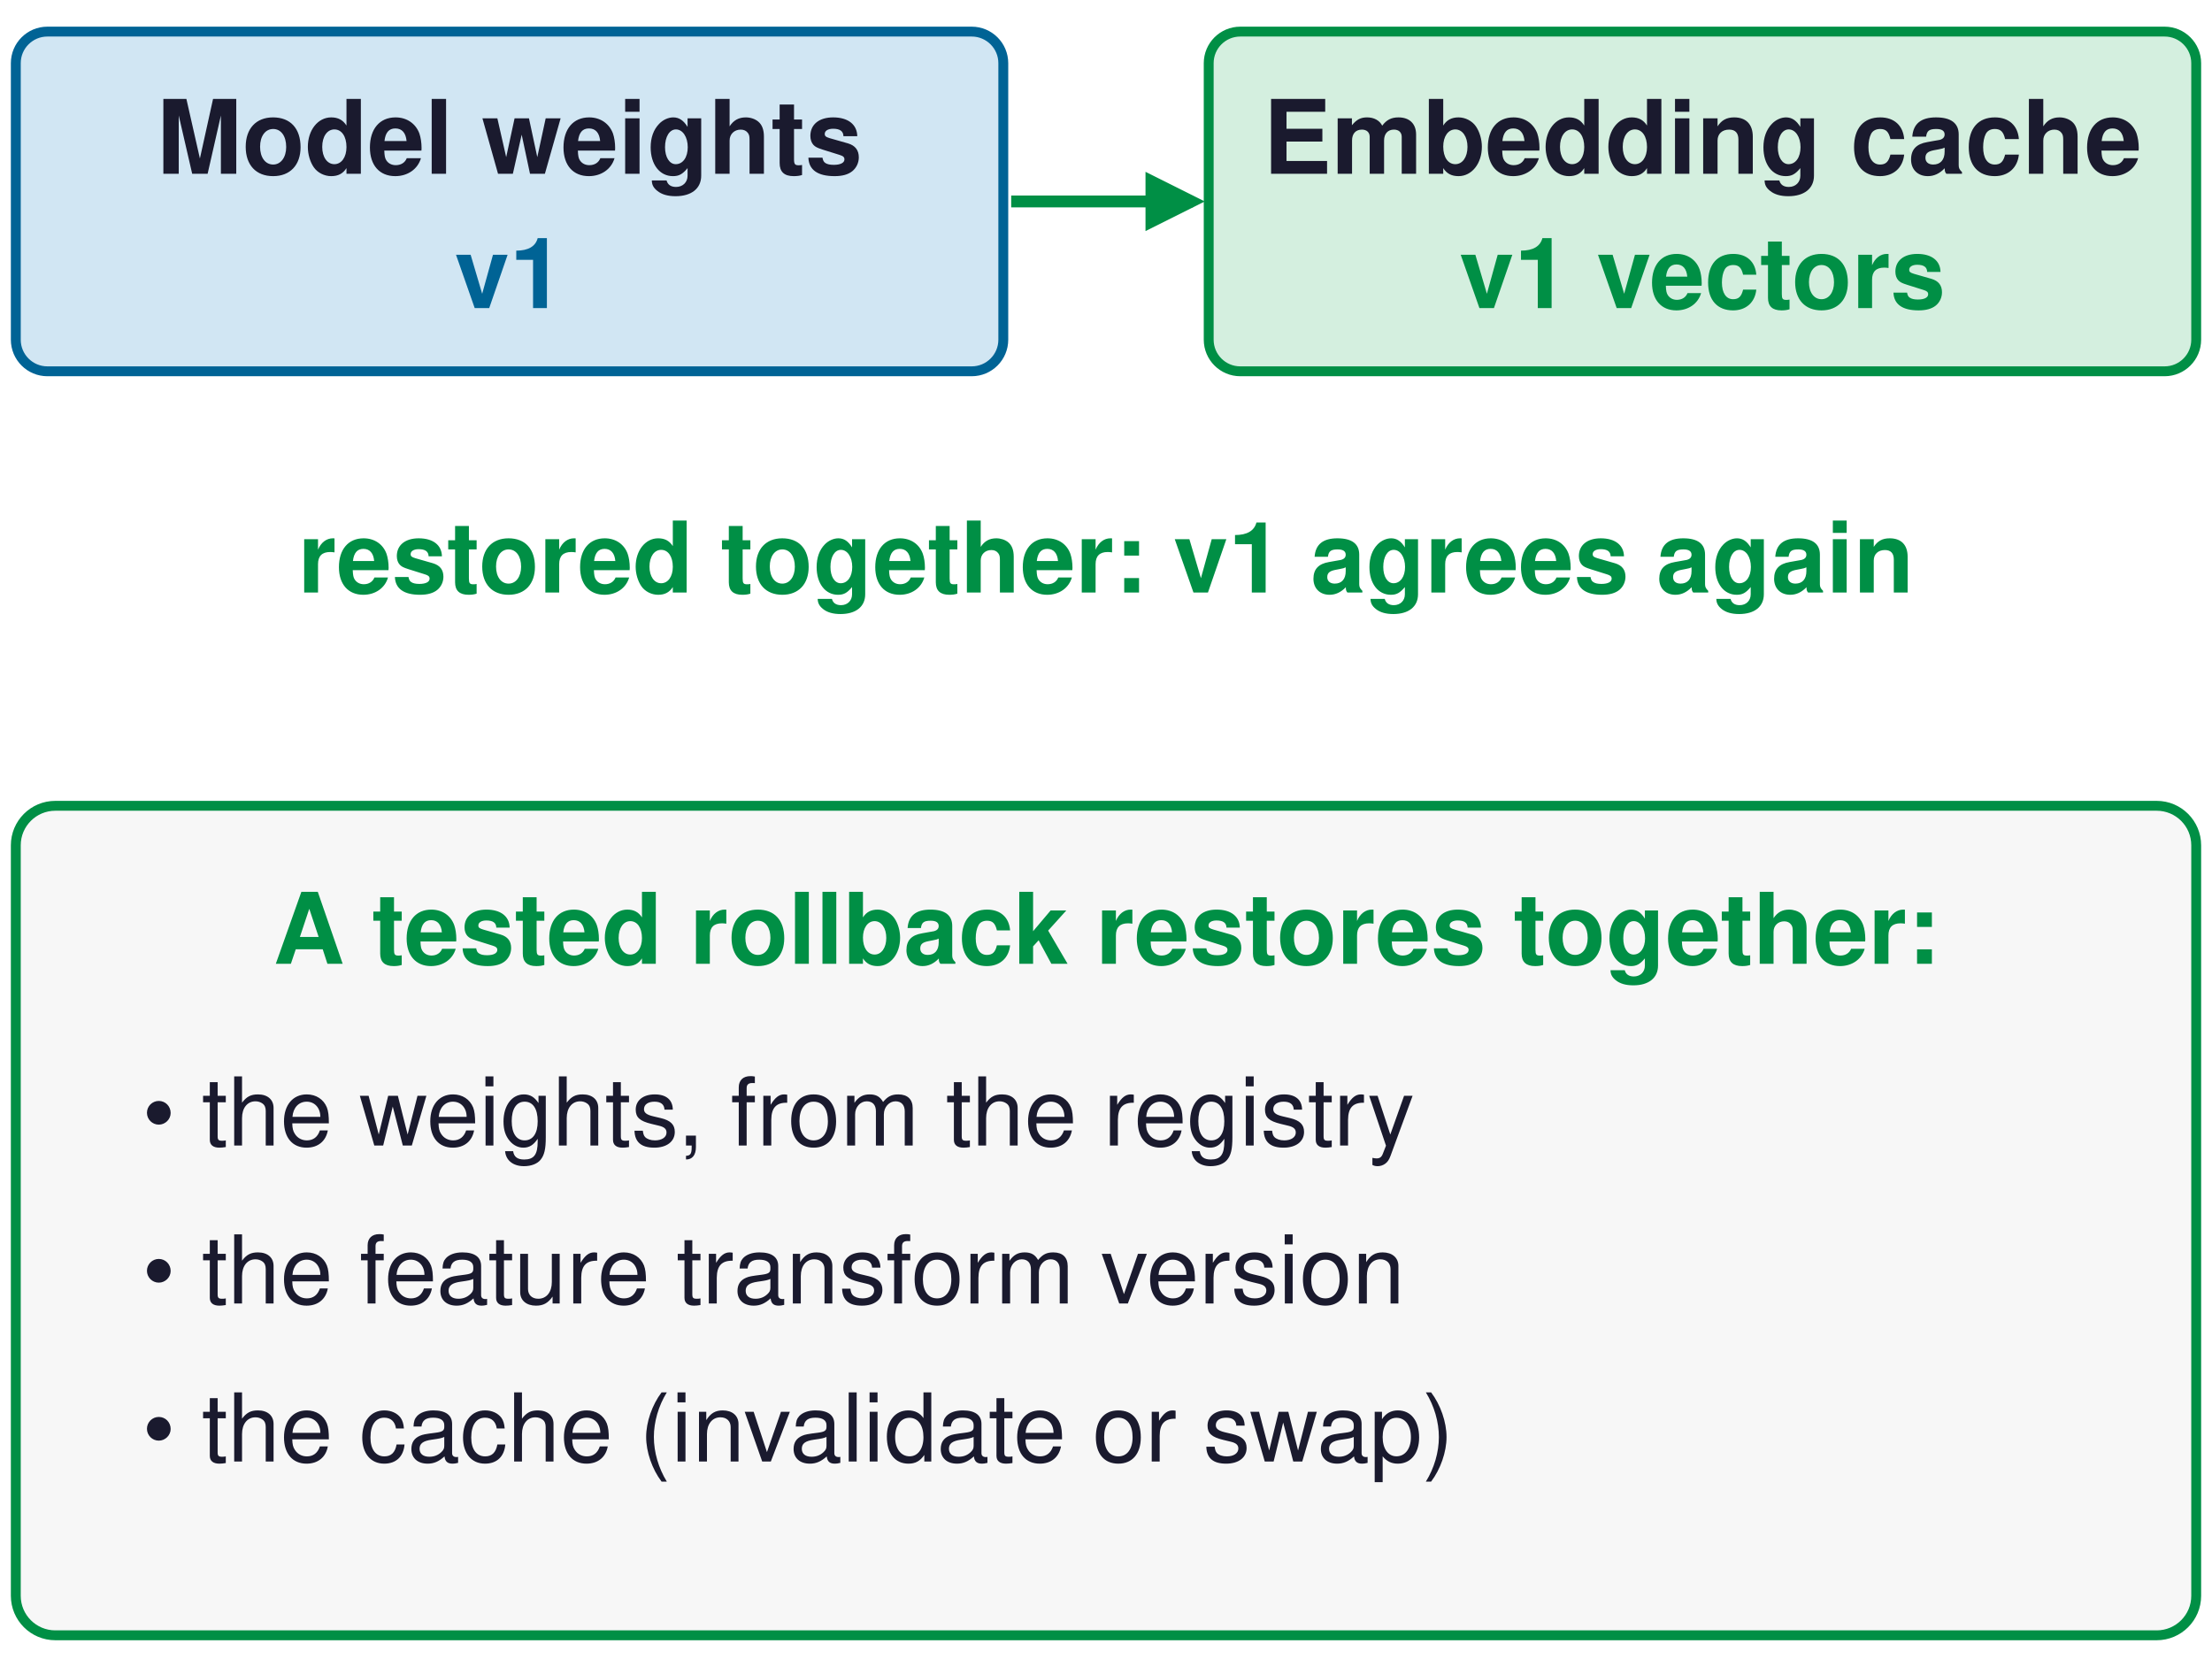
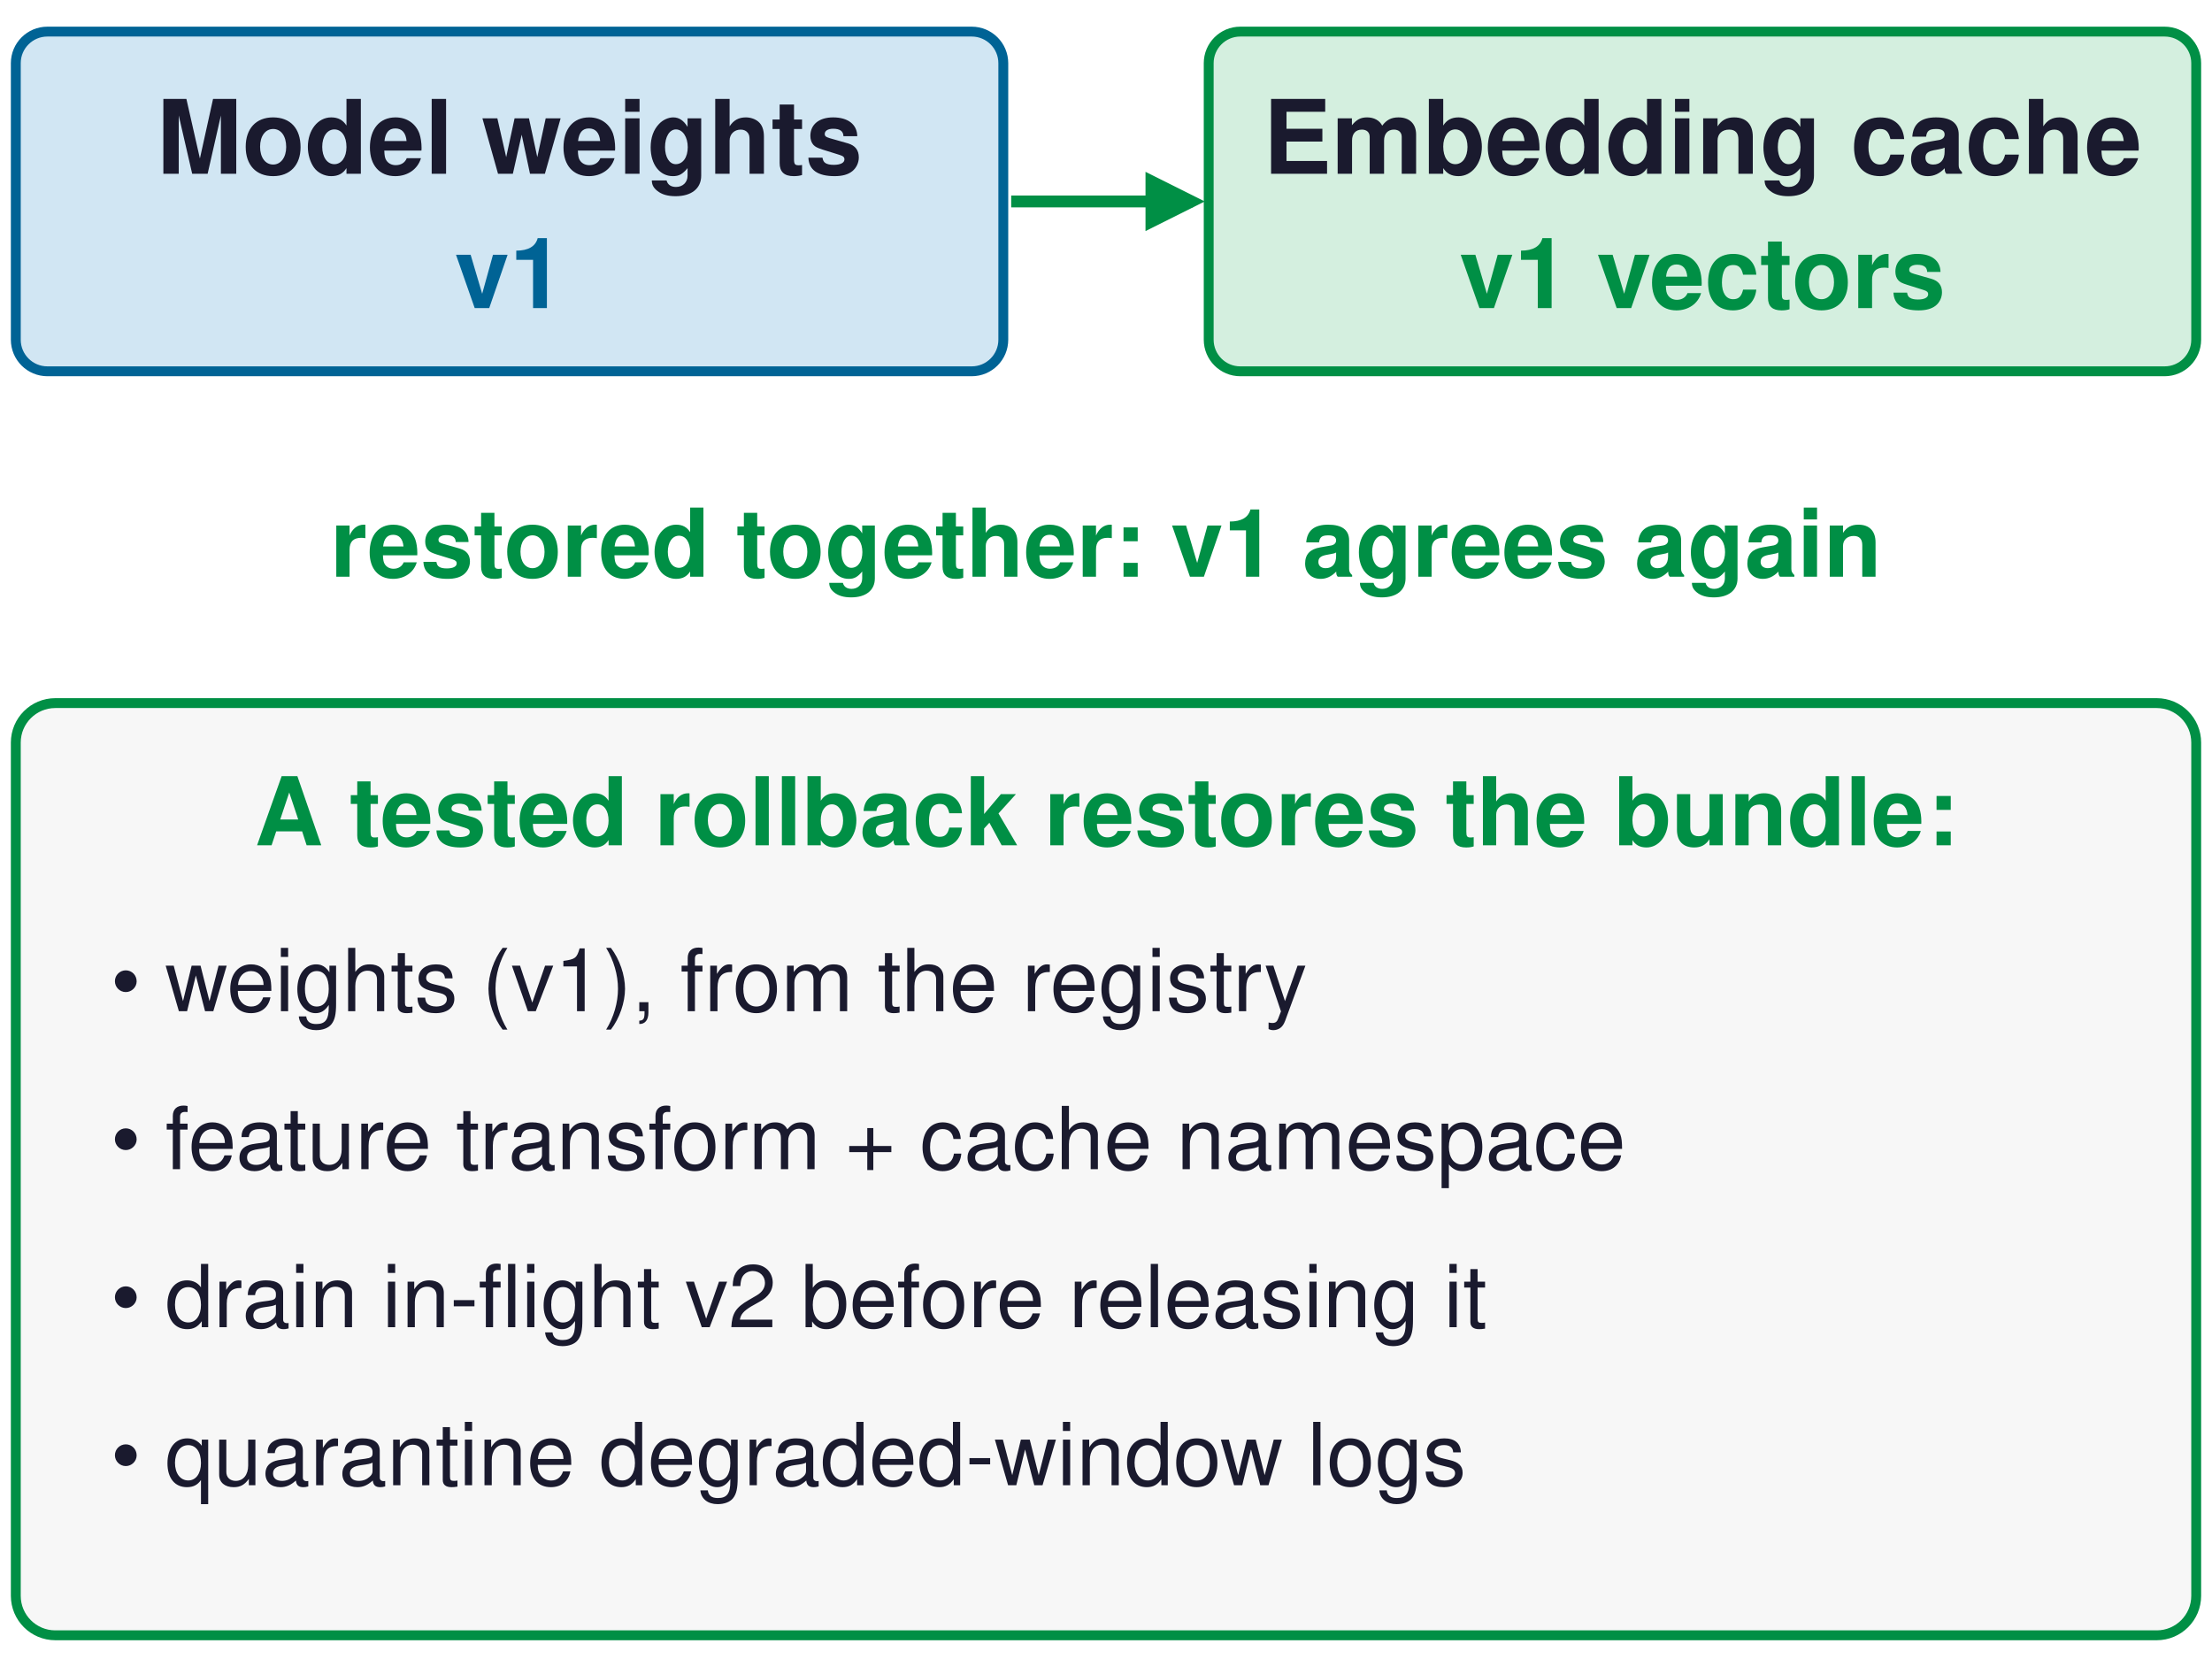
<svg xmlns="http://www.w3.org/2000/svg" width="560" height="420" viewBox="0 0 560 420">
  <defs>
    <marker id="arn" viewBox="0 0 10 10" refX="8" refY="5" markerWidth="5" markerHeight="5" orient="auto-start-reverse">
      <path d="M0,0 L10,5 L0,10 z" fill="#555555" />
    </marker>
    <marker id="ard" viewBox="0 0 10 10" refX="8" refY="5" markerWidth="5" markerHeight="5" orient="auto-start-reverse">
      <path d="M0,0 L10,5 L0,10 z" fill="#008F45" />
    </marker>
    <marker id="arr" viewBox="0 0 10 10" refX="8" refY="5" markerWidth="5" markerHeight="5" orient="auto-start-reverse">
      <path d="M0,0 L10,5 L0,10 z" fill="#CB202D" />
    </marker>
    <marker id="arb" viewBox="0 0 10 10" refX="8" refY="5" markerWidth="5" markerHeight="5" orient="auto-start-reverse">
      <path d="M0,0 L10,5 L0,10 z" fill="#006395" />
    </marker>
    <marker id="arl" viewBox="0 0 10 10" refX="8" refY="5" markerWidth="5" markerHeight="5" orient="auto-start-reverse">
      <path d="M0,0 L10,5 L0,10 z" fill="#BBBBBB" />
    </marker>
    <marker id="aro" viewBox="0 0 10 10" refX="8" refY="5" markerWidth="5" markerHeight="5" orient="auto-start-reverse">
      <path d="M0,0 L10,5 L0,10 z" fill="#E67817" />
    </marker>
  </defs>
  <rect width="560" height="420" fill="white" />
  <rect x="4" y="8" width="250" height="86" rx="8" fill="#D1E6F3" stroke="#006395" stroke-width="2.5" opacity="1.0" />
  <text x="129" y="44" font-family="Helvetica, Arial, sans-serif" font-size="26" font-weight="bold" fill="#1A1A2E" text-anchor="middle" opacity="1.0">Model weights</text>
  <text x="129" y="78" font-family="Helvetica, Arial, sans-serif" font-size="25" font-weight="bold" fill="#006395" text-anchor="middle" opacity="1.0">v1</text>
  <rect x="306" y="8" width="250" height="86" rx="8" fill="#D4EFDF" stroke="#008F45" stroke-width="2.5" opacity="1.0" />
  <text x="431" y="44" font-family="Helvetica, Arial, sans-serif" font-size="26" font-weight="bold" fill="#1A1A2E" text-anchor="middle" opacity="1.0">Embedding cache</text>
  <text x="431" y="78" font-family="Helvetica, Arial, sans-serif" font-size="25" font-weight="bold" fill="#008F45" text-anchor="middle" opacity="1.0">v1 vectors</text>
  <line x1="256" y1="51" x2="302" y2="51" stroke="#008F45" stroke-width="3" marker-end="url(#ard)" opacity="1.0" />
-   <text x="280" y="150" font-family="Helvetica, Arial, sans-serif" font-size="25" font-weight="bold" fill="#008F45" text-anchor="middle" opacity="1.0">restored together: v1 agrees again</text>
-   <rect x="4" y="204" width="552" height="210" rx="10" fill="#F7F7F7" stroke="#008F45" stroke-width="2.5" opacity="1.0" />
-   <text x="280" y="244" font-family="Helvetica, Arial, sans-serif" font-size="25" font-weight="bold" fill="#008F45" text-anchor="middle" opacity="1.0">A tested rollback restores together:</text>
-   <text x="36" y="290" font-family="Helvetica, Arial, sans-serif" font-size="24" font-weight="normal" fill="#1A1A2E" text-anchor="start" opacity="1.0">• the weights, from the registry</text>
-   <text x="36" y="330" font-family="Helvetica, Arial, sans-serif" font-size="24" font-weight="normal" fill="#1A1A2E" text-anchor="start" opacity="1.0">• the feature transform version</text>
-   <text x="36" y="370" font-family="Helvetica, Arial, sans-serif" font-size="24" font-weight="normal" fill="#1A1A2E" text-anchor="start" opacity="1.0">• the cache (invalidate or swap)</text>
+   <text x="280" y="146" font-family="Helvetica, Arial, sans-serif" font-size="24" font-weight="bold" fill="#008F45" text-anchor="middle" opacity="1.0">restored together: v1 agrees again</text>
+   <rect x="4" y="178" width="552" height="236" rx="10" fill="#F7F7F7" stroke="#008F45" stroke-width="2.5" opacity="1.0" />
+   <text x="280" y="214" font-family="Helvetica, Arial, sans-serif" font-size="24" font-weight="bold" fill="#008F45" text-anchor="middle" opacity="1.0">A tested rollback restores the bundle:</text>
+   <text x="28" y="256" font-family="Helvetica, Arial, sans-serif" font-size="22" font-weight="normal" fill="#1A1A2E" text-anchor="start" opacity="1.0">• weights (v1), from the registry</text>
+   <text x="28" y="296" font-family="Helvetica, Arial, sans-serif" font-size="22" font-weight="normal" fill="#1A1A2E" text-anchor="start" opacity="1.0">• feature transform + cache namespace</text>
+   <text x="28" y="336" font-family="Helvetica, Arial, sans-serif" font-size="22" font-weight="normal" fill="#1A1A2E" text-anchor="start" opacity="1.0">• drain in-flight v2 before releasing it</text>
+   <text x="28" y="376" font-family="Helvetica, Arial, sans-serif" font-size="22" font-weight="normal" fill="#1A1A2E" text-anchor="start" opacity="1.0">• quarantine degraded-window logs</text>
</svg>
